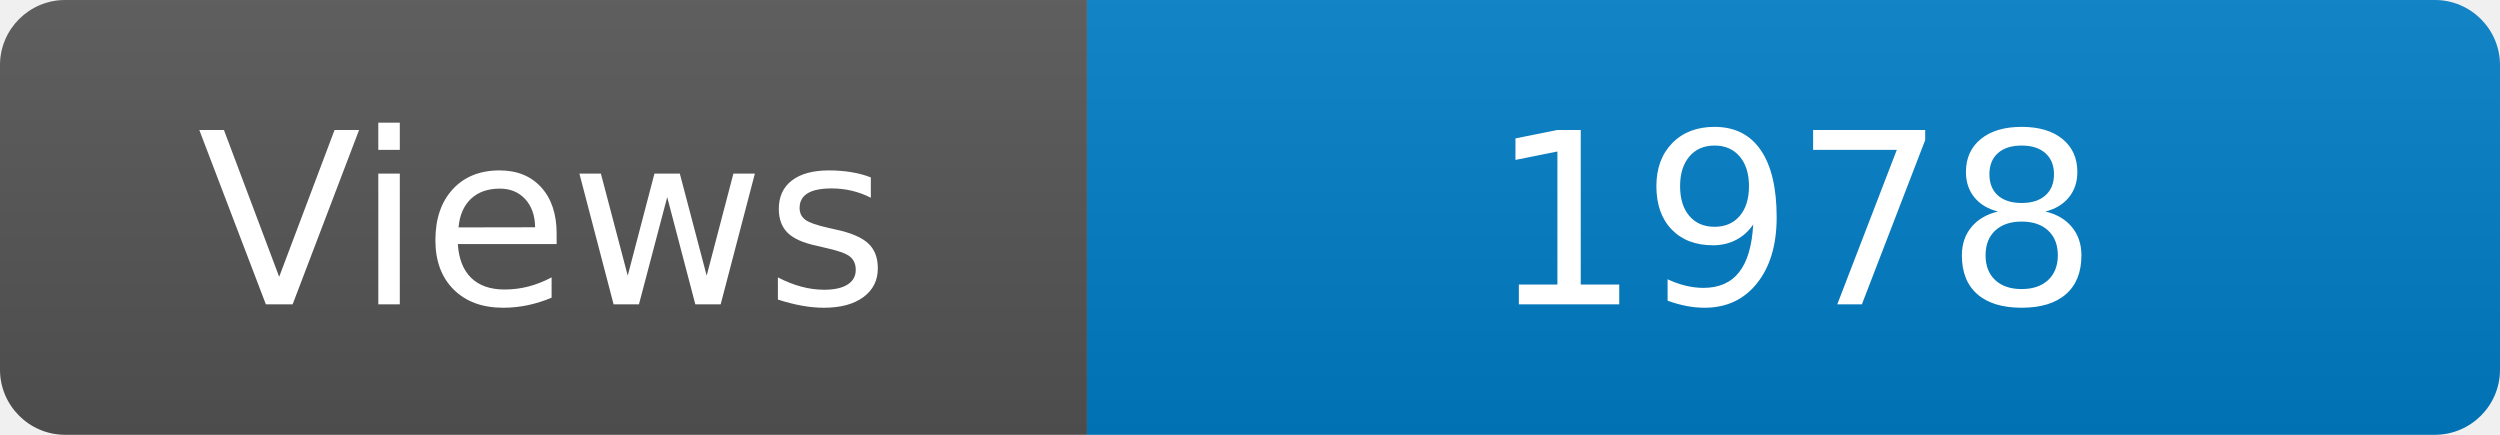
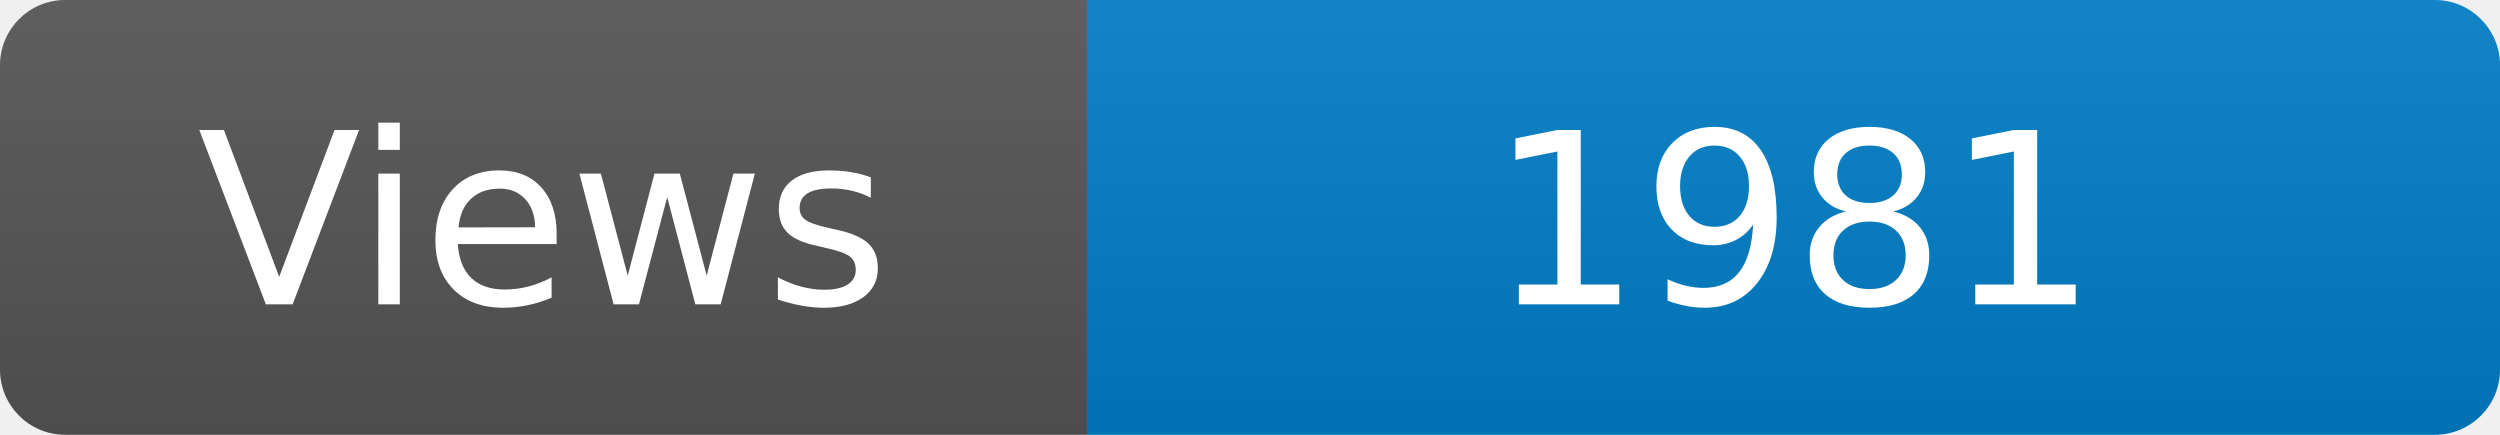
<svg xmlns="http://www.w3.org/2000/svg" width="115" height="20" role="img" aria-label="Maintained?: yes">
  <linearGradient id="s" x2="0" y2="100%">
    <stop offset="0" stop-color="#bbb" stop-opacity=".1" />
    <stop offset="1" stop-opacity=".1" />
  </linearGradient>
  <clipPath id="r">
    <rect width="115" height="20" rx="3" fill="#fff" />
  </clipPath>
  <g clip-path="url(#r)">
    <rect width="50" height="20" fill="#555" />
    <rect x="50" width="160" height="20" fill="#007ec6" />
    <rect width="115" height="20" fill="url(#s)" />
  </g>
  <g fill="#fff" text-anchor="middle" font-family="Verdana,Geneva,DejaVu Sans,sans-serif" font-size="110">
    <text x="250" y="140" transform="scale(.1)" fill="#fff">Views</text>
-     <text x="825" y="140" transform="scale(.1)" fill="#fff">1978</text>
+     <text x="825" y="140" transform="scale(.1)" fill="#fff">1981</text>
  </g>
</svg>
